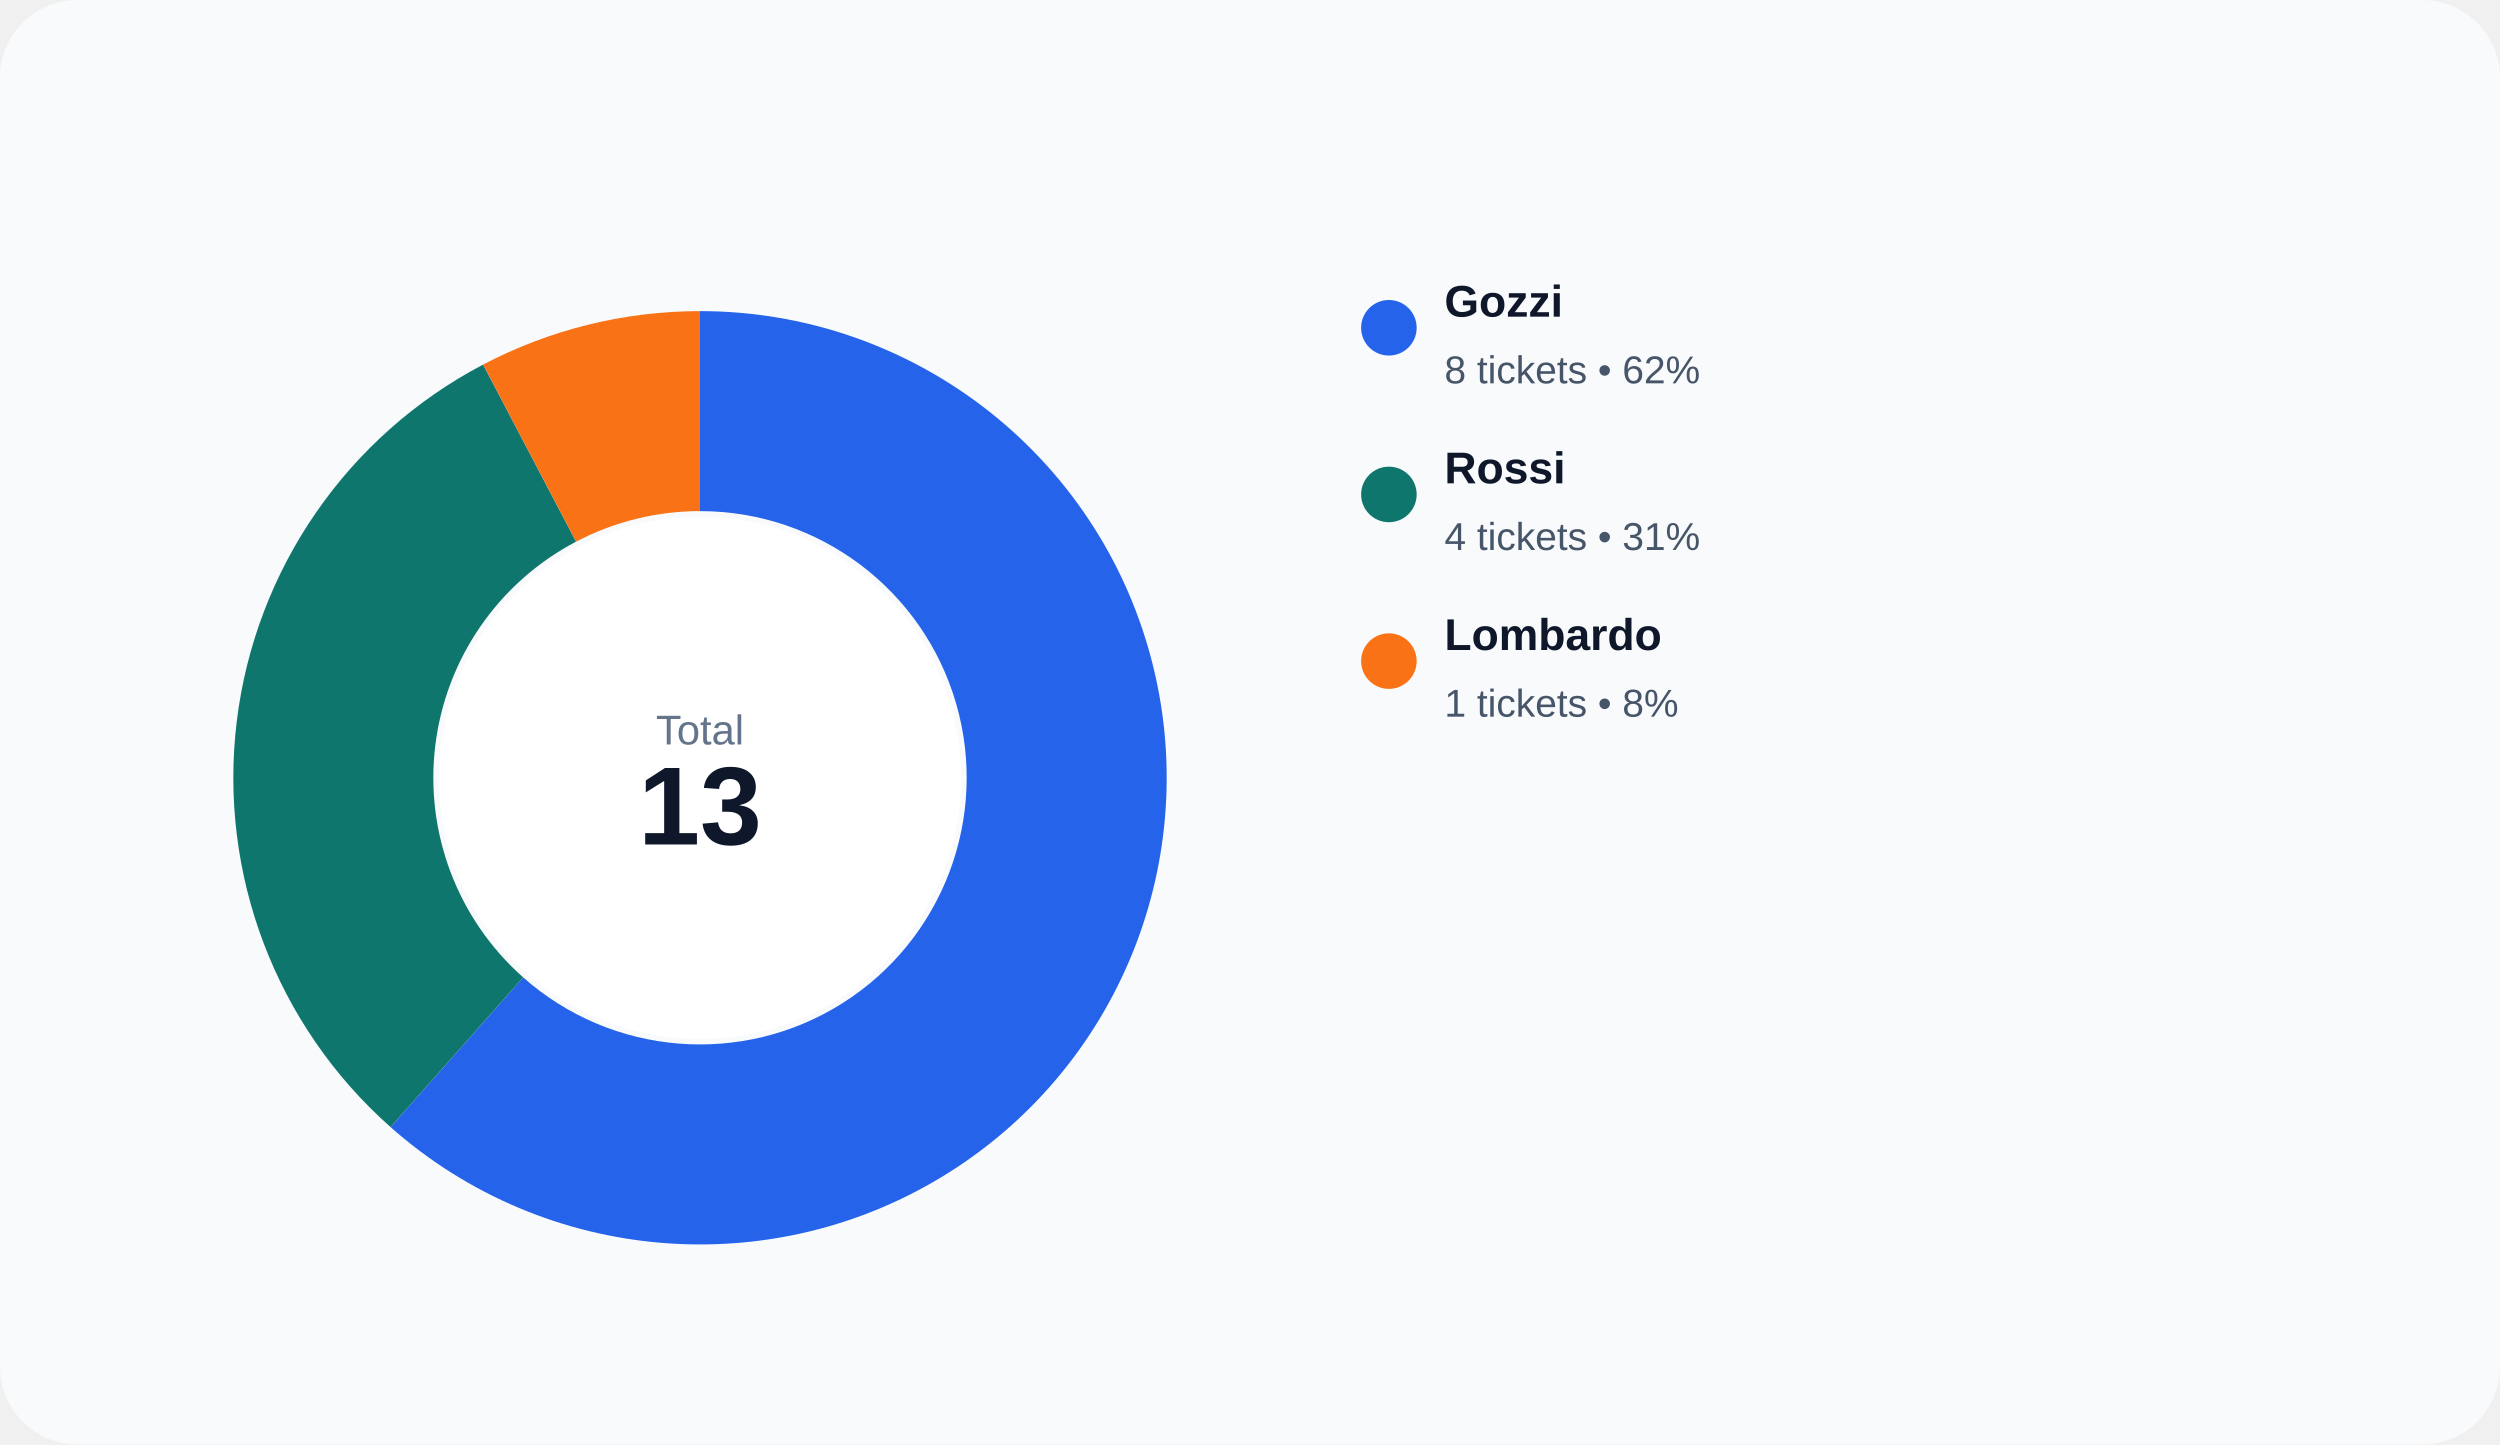
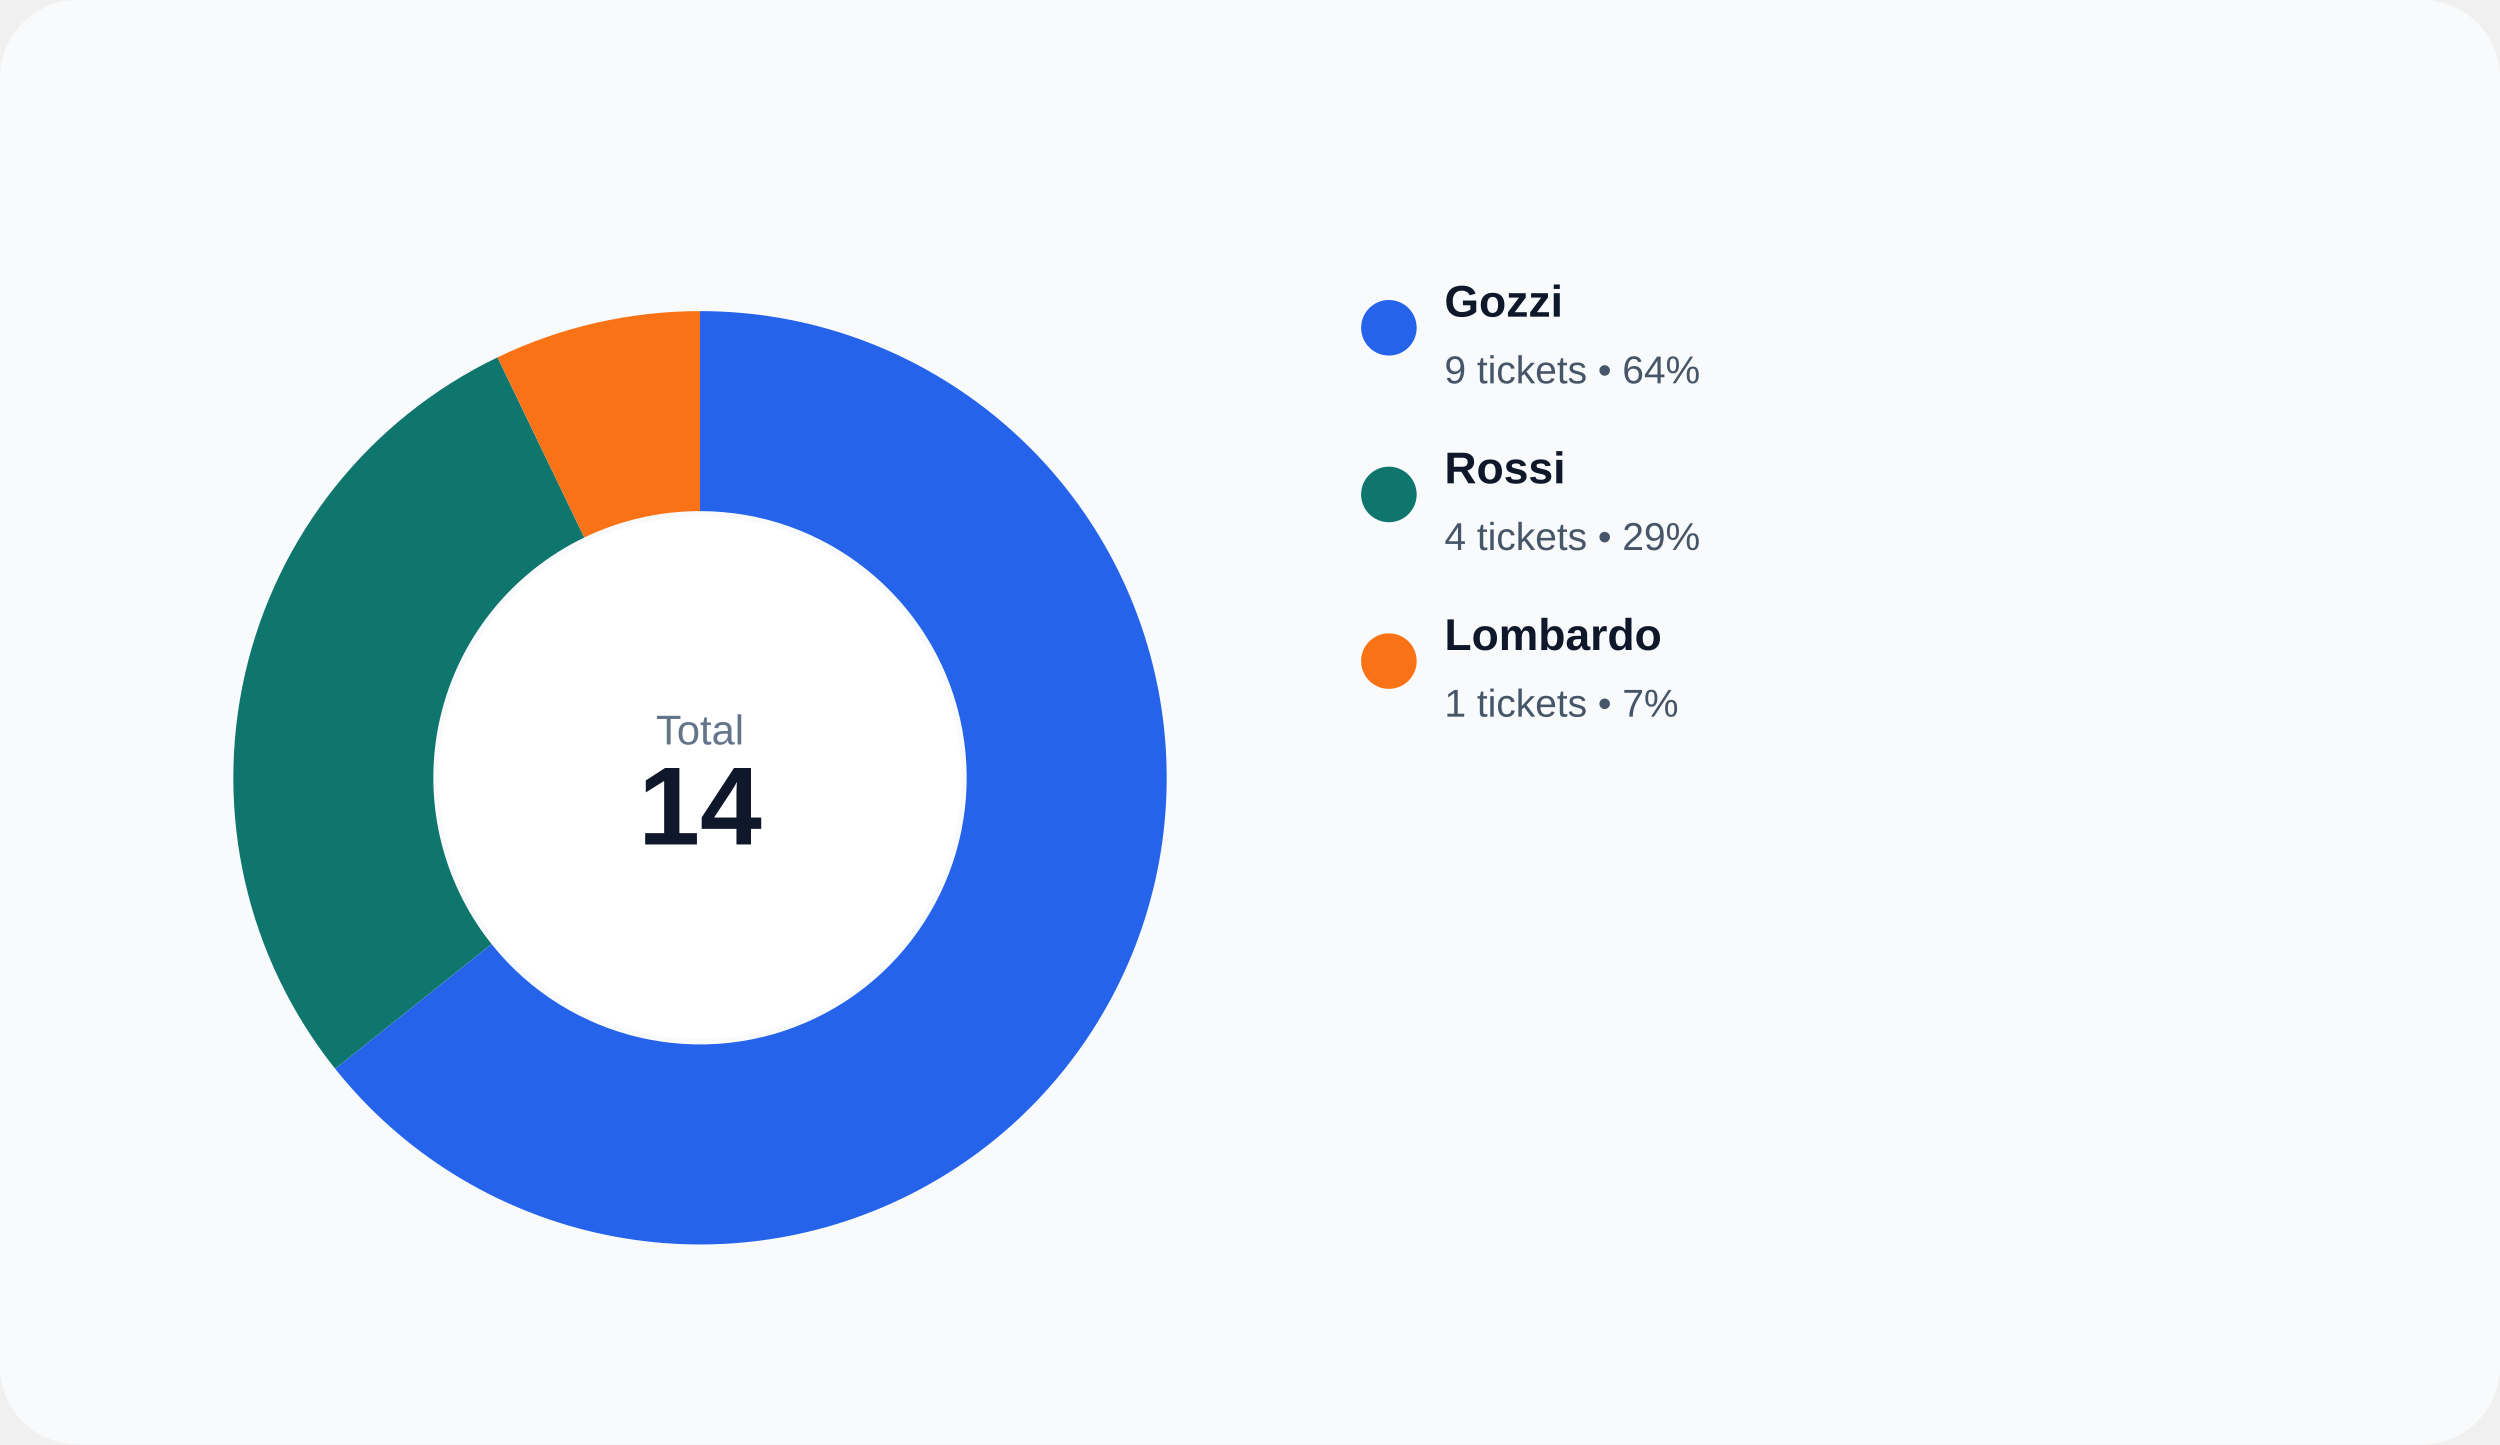
<svg xmlns="http://www.w3.org/2000/svg" width="900" height="520" viewBox="0 0 900 520" role="img">
  <rect width="100%" height="100%" rx="28" fill="#f8fafc" />
-   <path d="M 252.000 112.000 A 168 168 0 1 1 140.595 405.750 L 188.340 351.857 A 96 96 0 1 0 252.000 184.000 Z" fill="#2563eb" />
-   <path d="M 140.595 405.750 A 168 168 0 0 1 173.927 131.243 L 207.387 194.996 A 96 96 0 0 0 188.340 351.857 Z" fill="#0f766e" />
-   <path d="M 173.927 131.243 A 168 168 0 0 1 252.000 112.000 L 252.000 184.000 A 96 96 0 0 0 207.387 194.996 Z" fill="#f97316" />
+   <path d="M 252.000 112.000 A 168 168 0 1 1 120.652 384.746 L 176.944 339.855 A 96 96 0 1 0 252.000 184.000 Z" fill="#2563eb" />
+   <path d="M 120.652 384.746 A 168 168 0 0 1 179.108 128.637 L 210.347 193.507 A 96 96 0 0 0 176.944 339.855 Z" fill="#0f766e" />
+   <path d="M 179.108 128.637 A 168 168 0 0 1 252.000 112.000 L 252.000 184.000 A 96 96 0 0 0 210.347 193.507 Z" fill="#f97316" />
  <circle cx="252" cy="280" r="94" fill="#ffffff" />
  <text x="252" y="268" text-anchor="middle" fill="#64748b" font-size="15" font-family="Arial, sans-serif">Total</text>
-   <text x="252" y="304" text-anchor="middle" fill="#0f172a" font-size="40" font-family="Arial, sans-serif" font-weight="700">13</text>
+   <text x="252" y="304" text-anchor="middle" fill="#0f172a" font-size="40" font-family="Arial, sans-serif" font-weight="700">14</text>
  <circle cx="500" cy="118" r="10" fill="#2563eb" />
  <text x="520" y="114" fill="#0f172a" font-size="16" font-family="Arial, sans-serif" font-weight="600">Gozzi</text>
-   <text x="520" y="138" fill="#475569" font-size="14" font-family="Arial, sans-serif">8 tickets • 62%</text>
+   <text x="520" y="138" fill="#475569" font-size="14" font-family="Arial, sans-serif">9 tickets • 64%</text>
  <circle cx="500" cy="178" r="10" fill="#0f766e" />
  <text x="520" y="174" fill="#0f172a" font-size="16" font-family="Arial, sans-serif" font-weight="600">Rossi</text>
-   <text x="520" y="198" fill="#475569" font-size="14" font-family="Arial, sans-serif">4 tickets • 31%</text>
+   <text x="520" y="198" fill="#475569" font-size="14" font-family="Arial, sans-serif">4 tickets • 29%</text>
  <circle cx="500" cy="238" r="10" fill="#f97316" />
  <text x="520" y="234" fill="#0f172a" font-size="16" font-family="Arial, sans-serif" font-weight="600">Lombardo</text>
-   <text x="520" y="258" fill="#475569" font-size="14" font-family="Arial, sans-serif">1 tickets • 8%</text>
+   <text x="520" y="258" fill="#475569" font-size="14" font-family="Arial, sans-serif">1 tickets • 7%</text>
</svg>
